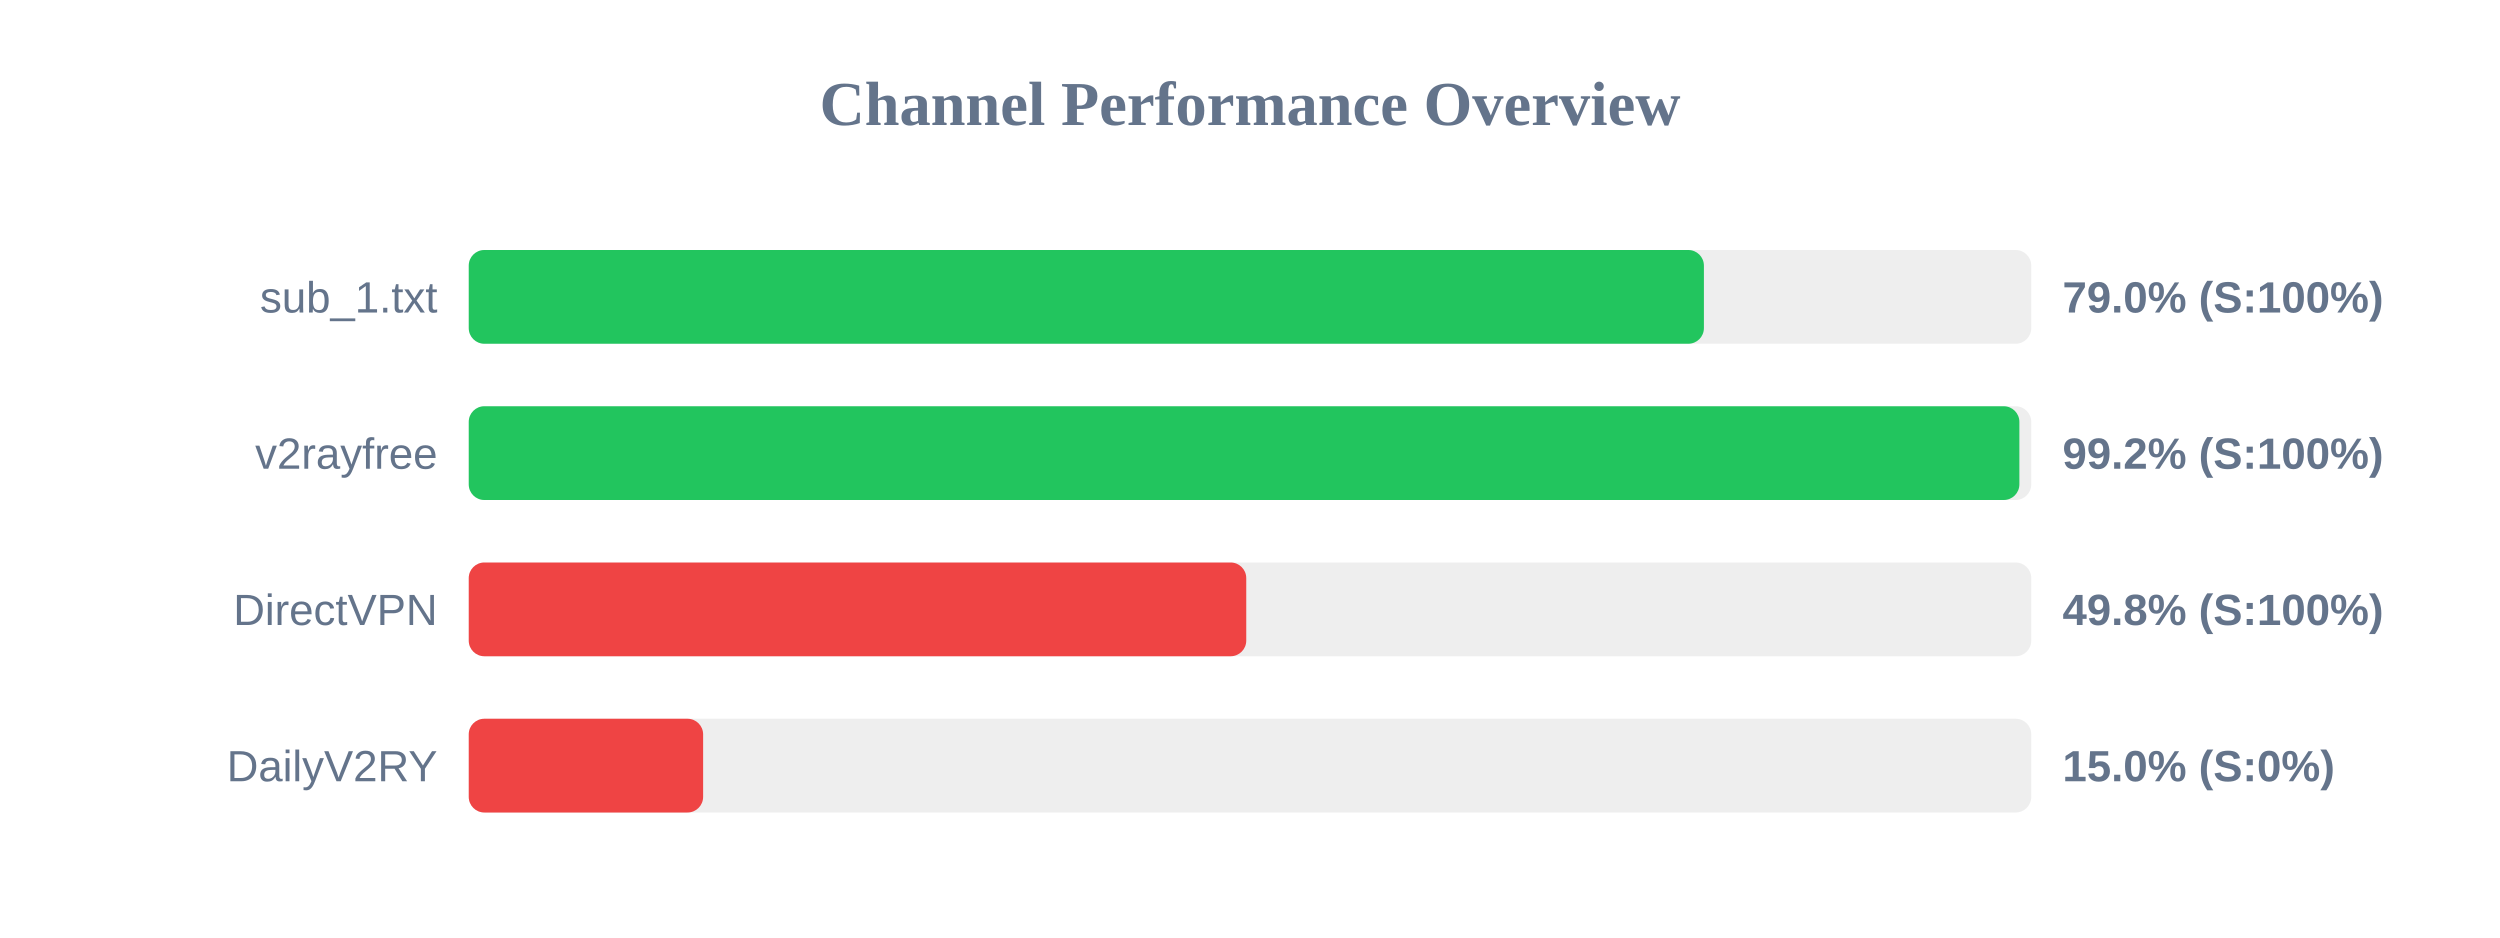
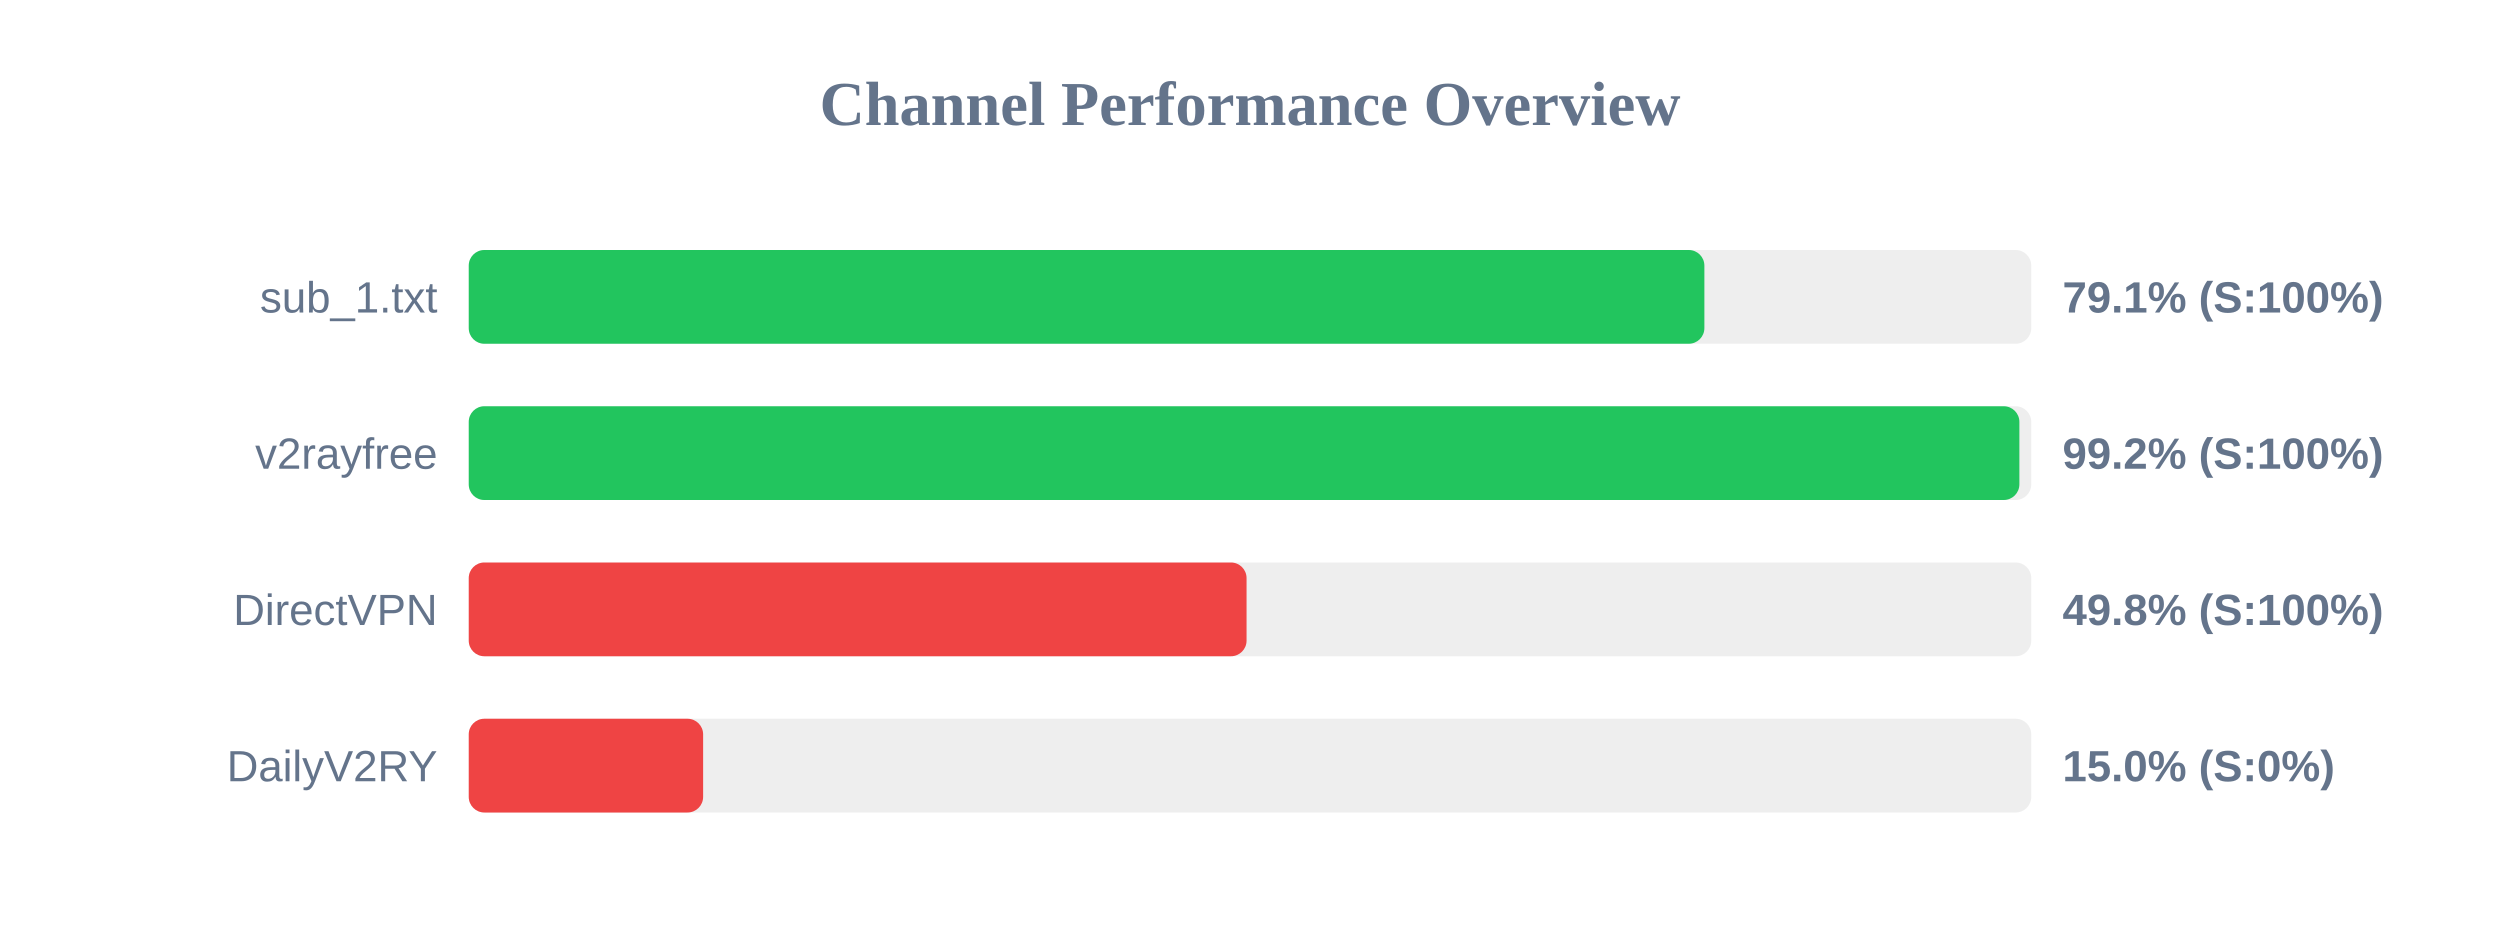
<svg xmlns="http://www.w3.org/2000/svg" width="800" height="300" version="1.1">
  <style>
        .row { font: 14px Arial; fill: #64748b; }
        .score { font: bold 14px Arial; fill: #64748b; }
    </style>
  <text x="400" y="40" text-anchor="middle" font-size="20px" font-weight="bold" fill="#64748b">Channel Performance Overview</text>
  <rect x="150" y="80" width="500" height="30" fill="#eee" rx="5" />
-   <rect x="150" y="80" width="395.25" height="30" fill="#22c55e" rx="5" />
+   <rect x="150" y="80" width="395.4" height="30" fill="#22c55e" rx="5" />
  <text x="140" y="100" text-anchor="end" class="row">sub_1.txt</text>
-   <text x="660" y="100" text-anchor="start" class="score">79.0% (S:100%)</text>
+   <text x="660" y="100" text-anchor="start" class="score">79.1% (S:100%)</text>
  <rect x="150" y="130" width="500" height="30" fill="#eee" rx="5" />
  <rect x="150" y="130" width="496.2" height="30" fill="#22c55e" rx="5" />
  <text x="140" y="150" text-anchor="end" class="row">v2rayfree</text>
  <text x="660" y="150" text-anchor="start" class="score">99.2% (S:100%)</text>
  <rect x="150" y="180" width="500" height="30" fill="#eee" rx="5" />
-   <rect x="150" y="180" width="248.8" height="30" fill="#ef4444" rx="5" />
+   <rect x="150" y="180" width="248.9" height="30" fill="#ef4444" rx="5" />
  <text x="140" y="200" text-anchor="end" class="row">DirectVPN</text>
  <text x="660" y="200" text-anchor="start" class="score">49.8% (S:100%)</text>
  <rect x="150" y="230" width="500" height="30" fill="#eee" rx="5" />
  <rect x="150" y="230" width="75.0" height="30" fill="#ef4444" rx="5" />
  <text x="140" y="250" text-anchor="end" class="row">DailyV2RY</text>
  <text x="660" y="250" text-anchor="start" class="score">15.0% (S:0%)</text>
</svg>
